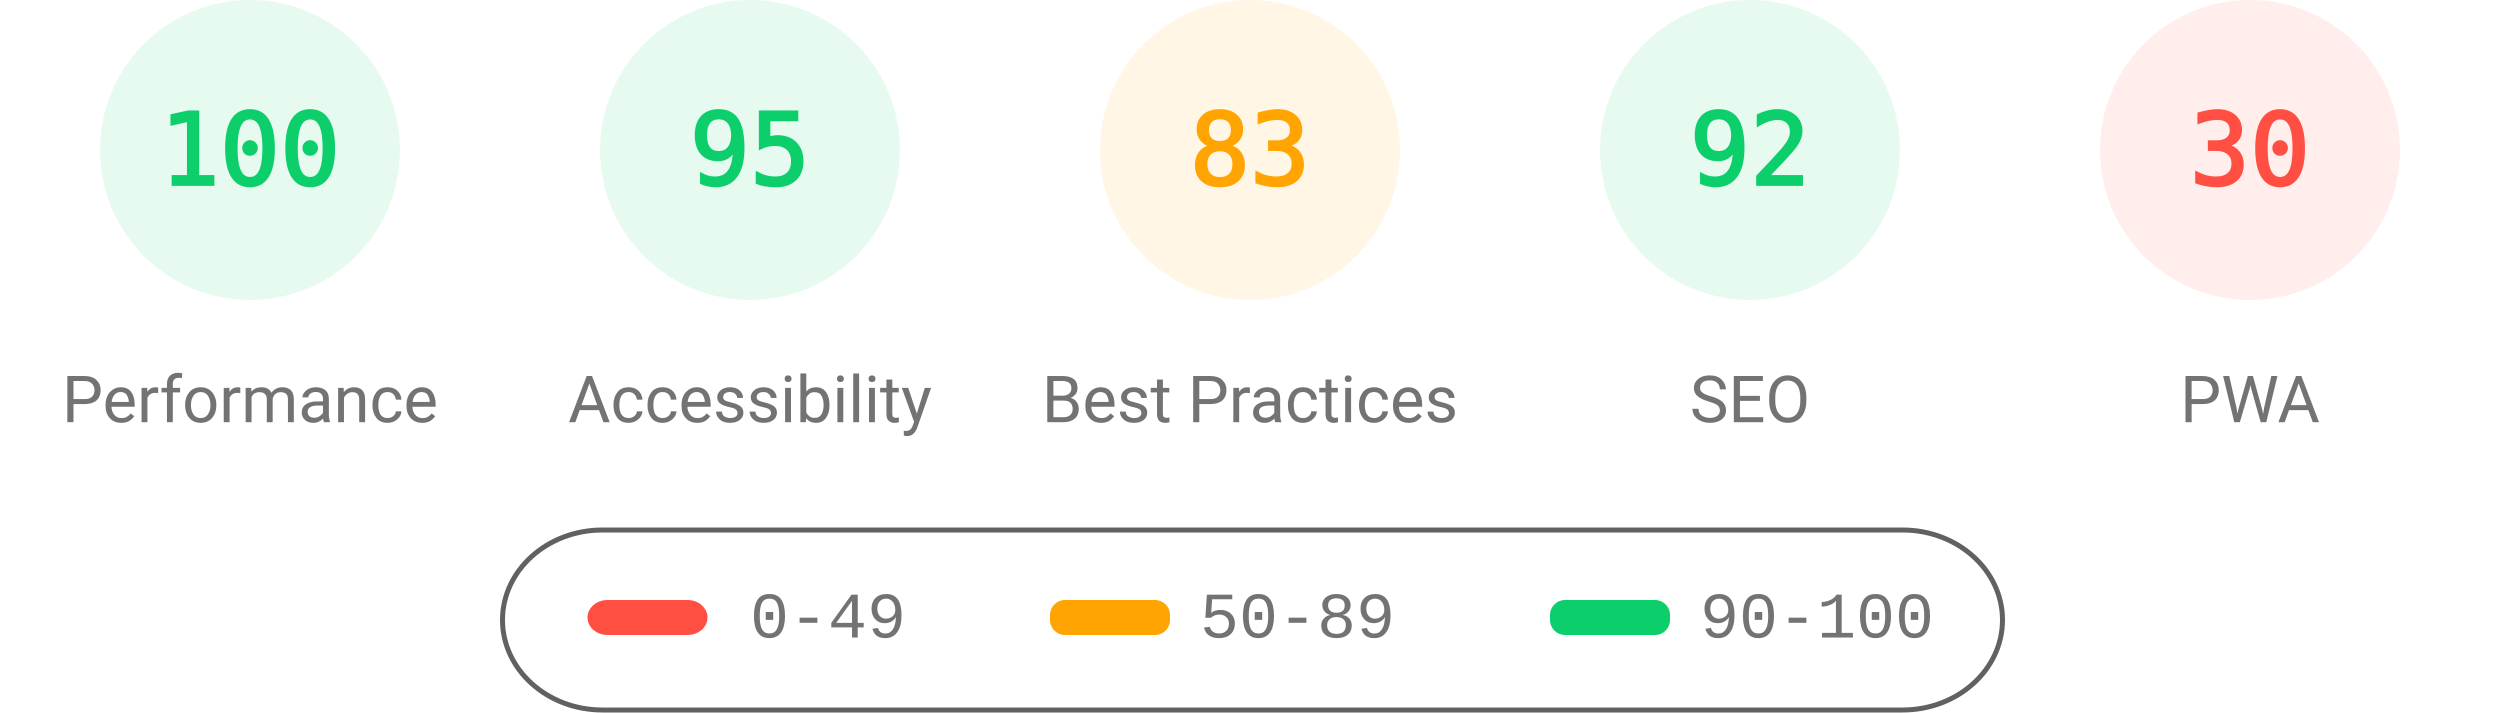
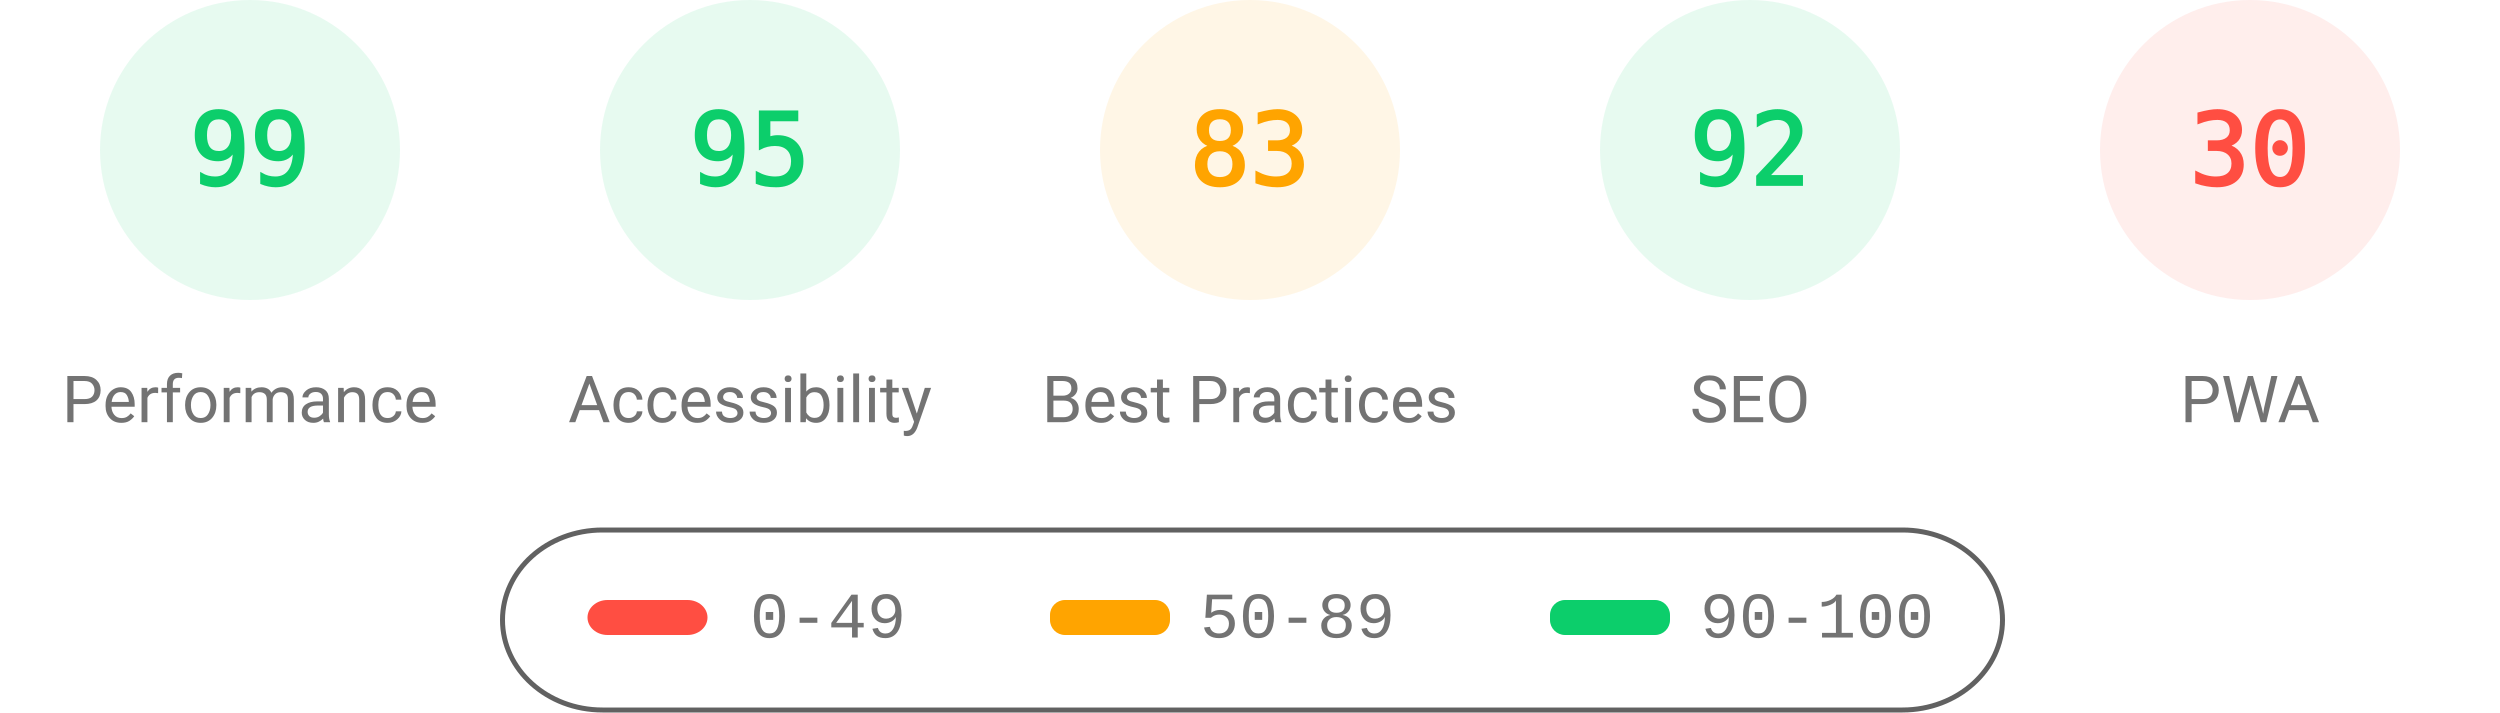
<svg xmlns="http://www.w3.org/2000/svg" fill="none" width="1000" height="285">
  <style>.gauge-base{opacity:.1}.gauge-arc{fill:none;animation-delay:250ms;stroke-linecap:round;transform:rotate(-90deg);transform-origin:100px 60px;animation:load-gauge 1s ease forwards}.guage-text{font-size:40px;font-family:monospace;text-align:center}.guage-red{color:#ff4e42;fill:#ff4e42;stroke:#ff4e42}.guage-orange{color:#ffa400;fill:#ffa400;stroke:#ffa400}.guage-green{color:#0cce6b;fill:#0cce6b;stroke:#0cce6b}.guage-undefined{color:#5c5c5c;fill:#5c5c5c;stroke:#5c5c5c}.guage-title{color:#737373;fill:#737373;stroke:none;font-size:26px;line-height:26px;font-family:Roboto,Halvetica,Arial,sans-serif}@keyframes load-gauge{from{stroke-dasharray:0 352.858}}</style>
  <svg class="guage-div guage-perf guage-green" viewBox="0 0 200 200" width="200" height="200">
    <circle class="gauge-base" r="56" cx="100" cy="60" stroke-width="8" />
-     <circle class="gauge-arc guage-arc-1" r="56" cx="100" cy="60" stroke-width="8" style="stroke-dasharray:351.858,351.858" />
-     <text class="guage-text" x="100" y="60" alignment-baseline="central" dominant-baseline="central" text-anchor="middle">100</text>
+     <circle class="gauge-arc guage-arc-1" r="56" cx="100" cy="60" stroke-width="8" style="stroke-dasharray:348.339,351.858" />
+     <text class="guage-text" x="100" y="60" alignment-baseline="central" dominant-baseline="central" text-anchor="middle">99</text>
    <text class="guage-title" x="100" y="160" alignment-baseline="central" dominant-baseline="central" text-anchor="middle">Performance</text>
  </svg>
  <svg class="guage-div guage-acc guage-green" viewBox="0 0 200 200" width="200" height="200" x="200">
    <circle class="gauge-base" r="56" cx="100" cy="60" stroke-width="8" />
    <circle class="gauge-arc guage-arc-2" r="56" cx="100" cy="60" stroke-width="8" style="stroke-dasharray:334.265,351.858" />
    <text class="guage-text" x="100" y="60" alignment-baseline="central" dominant-baseline="central" text-anchor="middle">95</text>
    <text class="guage-title" x="100" y="160" alignment-baseline="central" dominant-baseline="central" text-anchor="middle">Accessibility</text>
  </svg>
  <svg class="guage-div guage-best guage-orange" viewBox="0 0 200 200" width="200" height="200" x="400">
    <circle class="gauge-base" r="56" cx="100" cy="60" stroke-width="8" />
    <circle class="gauge-arc guage-arc-3" r="56" cx="100" cy="60" stroke-width="8" style="stroke-dasharray:292.042,351.858" />
    <text class="guage-text" x="100" y="60" alignment-baseline="central" dominant-baseline="central" text-anchor="middle">83</text>
    <text class="guage-title" x="100" y="160" alignment-baseline="central" dominant-baseline="central" text-anchor="middle">Best Practices</text>
  </svg>
  <svg class="guage-div guage-seo guage-green" viewBox="0 0 200 200" width="200" height="200" x="600">
    <circle class="gauge-base" r="56" cx="100" cy="60" stroke-width="8" />
    <circle class="gauge-arc guage-arc-4" r="56" cx="100" cy="60" stroke-width="8" style="stroke-dasharray:323.709,351.858" />
    <text class="guage-text" x="100" y="60" alignment-baseline="central" dominant-baseline="central" text-anchor="middle">92</text>
    <text class="guage-title" x="100" y="160" alignment-baseline="central" dominant-baseline="central" text-anchor="middle">SEO</text>
  </svg>
  <svg class="guage-div guage-pwa guage-red" viewBox="0 0 200 200" width="200" height="200" x="800">
    <circle class="gauge-base" r="56" cx="100" cy="60" stroke-width="8" />
    <circle class="gauge-arc guage-arc-4" r="56" cx="100" cy="60" stroke-width="8" style="stroke-dasharray:105.557,351.858" />
    <text class="guage-text" x="100" y="60" alignment-baseline="central" dominant-baseline="central" text-anchor="middle">30</text>
    <text class="guage-title" x="100" y="160" alignment-baseline="central" dominant-baseline="central" text-anchor="middle">PWA</text>
  </svg>
  <svg width="604" height="76" x="200" y="210">
    <path fill="none" id="canvas_background" d="M-1-1h604v80H-1z" />
    <rect fill-opacity="0" stroke="#616161" stroke-width="2" rx="40" id="svg_2" height="72" width="600" y="2" x="1" fill="#000" />
    <rect stroke="#000" rx="8" id="svg_3" height="14" width="48" y="30" x="35" stroke-opacity="null" stroke-width="0" fill="#ff4e42" />
    <rect stroke="#000" rx="6" id="svg_4" height="14" width="48" y="30" x="220" stroke-opacity="null" stroke-width="0" fill="#ffa400" />
    <rect stroke="#000" rx="6" id="svg_5" height="14" width="48" y="30" x="420" stroke-opacity="null" stroke-width="0" fill="#0cce6b" />
    <text xml:space="preserve" text-anchor="start" font-family="'Courier New', Courier, monospace" font-size="26" id="svg_6" y="45" x="100" stroke-opacity="null" stroke-width="0" stroke="#000" fill="#737373">0-49</text>
    <text xml:space="preserve" text-anchor="start" font-family="'Courier New', Courier, monospace" font-size="26" id="svg_7" y="45" x="280" stroke-opacity="null" stroke-width="0" stroke="#000" fill="#737373">50-89</text>
    <text xml:space="preserve" text-anchor="start" font-family="'Courier New', Courier, monospace" font-size="26" id="svg_8" y="45" x="480" stroke-opacity="null" stroke-width="0" stroke="#000" fill="#737373">90-100</text>
  </svg>
</svg>
